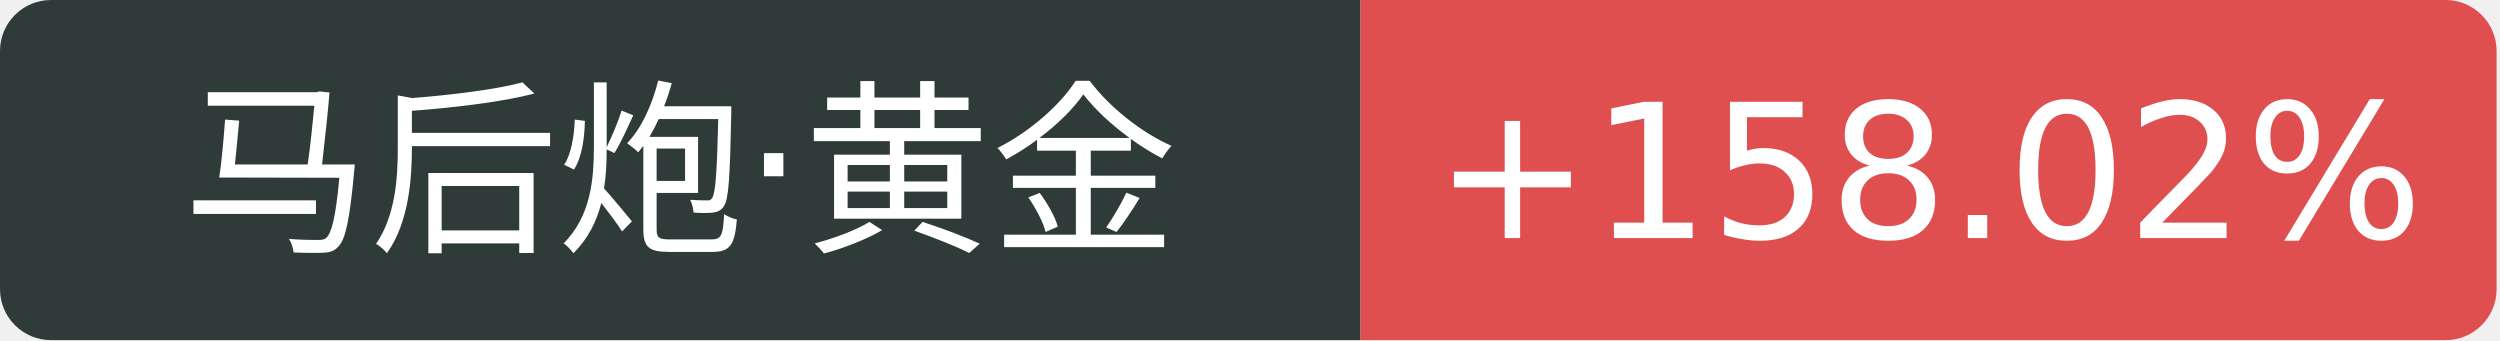
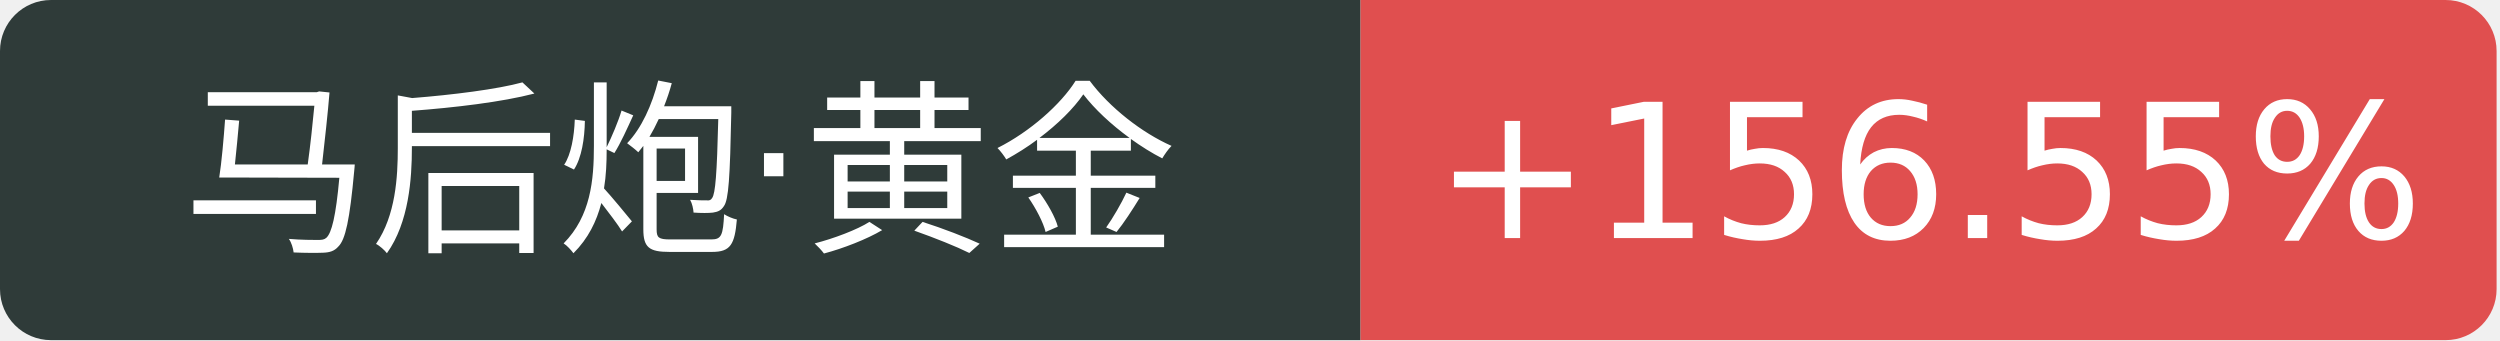
<svg xmlns="http://www.w3.org/2000/svg" width="147" height="20">
  <path d="M3 0 h77.0 v20 h-77.0 a3 3 0 0 1 -3 -3 v-14 a3 3 0 0 1 3 -3 Z" fill="#2f3b39" />
  <path d="M80.0 0 h63.8 a3 3 0 0 1 3 3 v14 a3 3 0 0 1 -3 3 h-63.8 v-20 Z" fill="#e04f4f" />
  <text x="40.0" y="14" fill="#fff" text-anchor="middle" font-family="Verdana,DejaVu Sans,Geneva,sans-serif" font-size="11">马后炮·黄金</text>
-   <text x="113.4" y="14" fill="#fff" text-anchor="middle" font-family="Verdana,DejaVu Sans,Geneva,sans-serif" font-size="11">+158.02%</text>
+   <text x="113.4" y="14" fill="#fff" text-anchor="middle" font-family="Verdana,DejaVu Sans,Geneva,sans-serif" font-size="11">+156.55%</text>
</svg>
